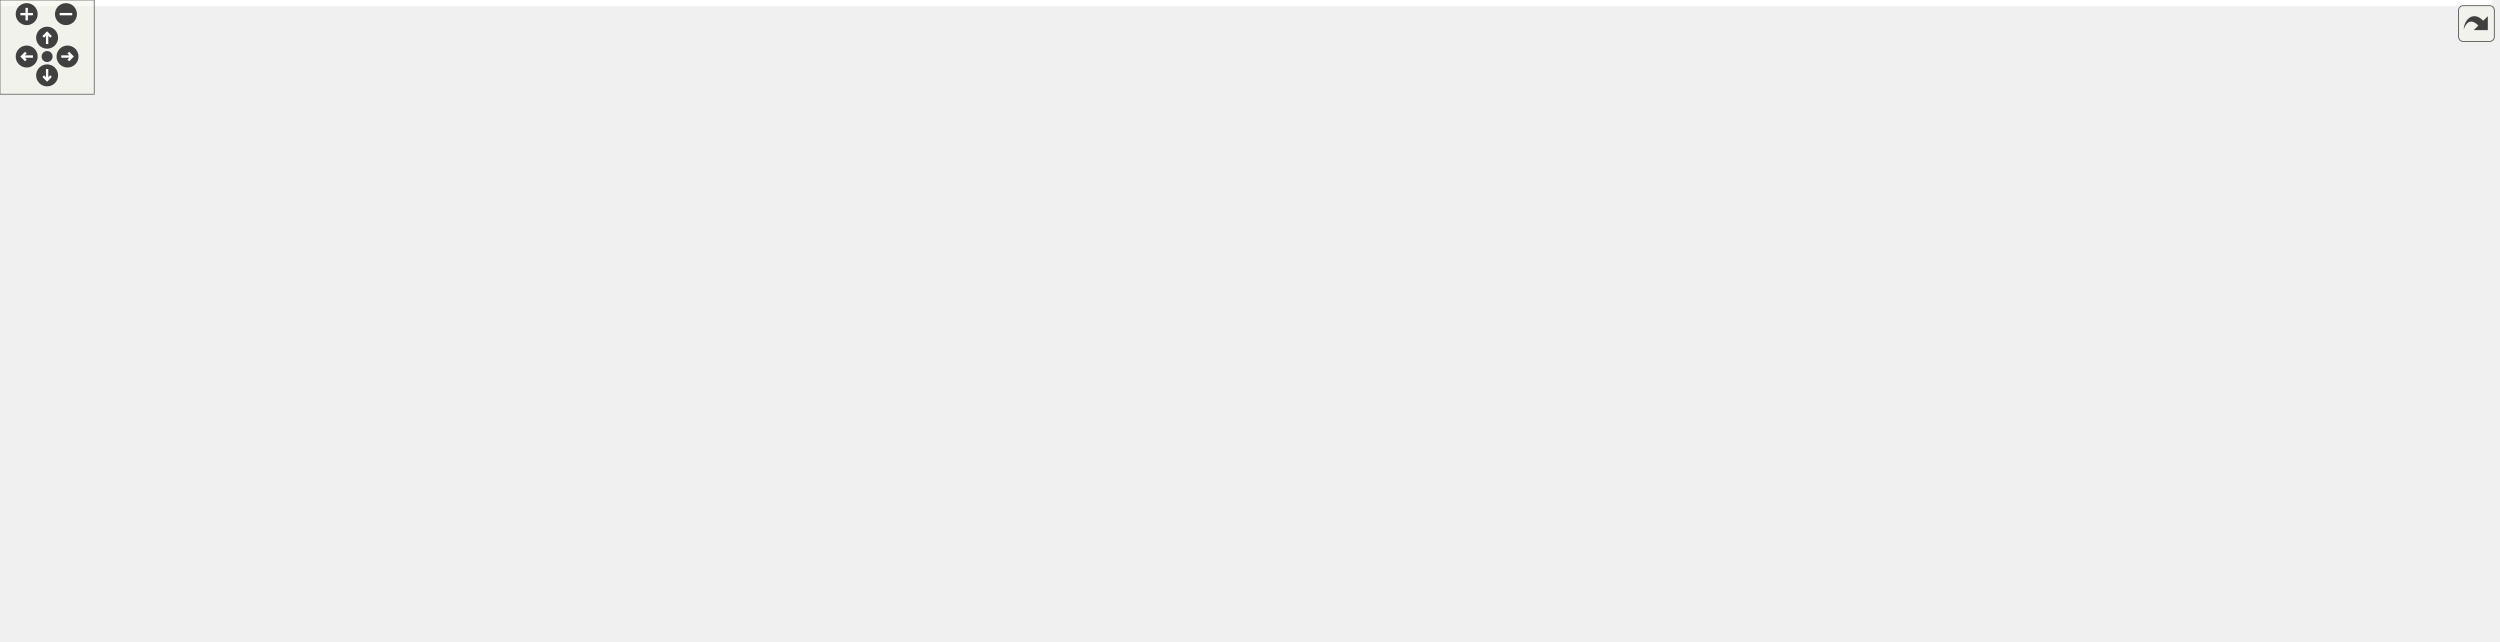
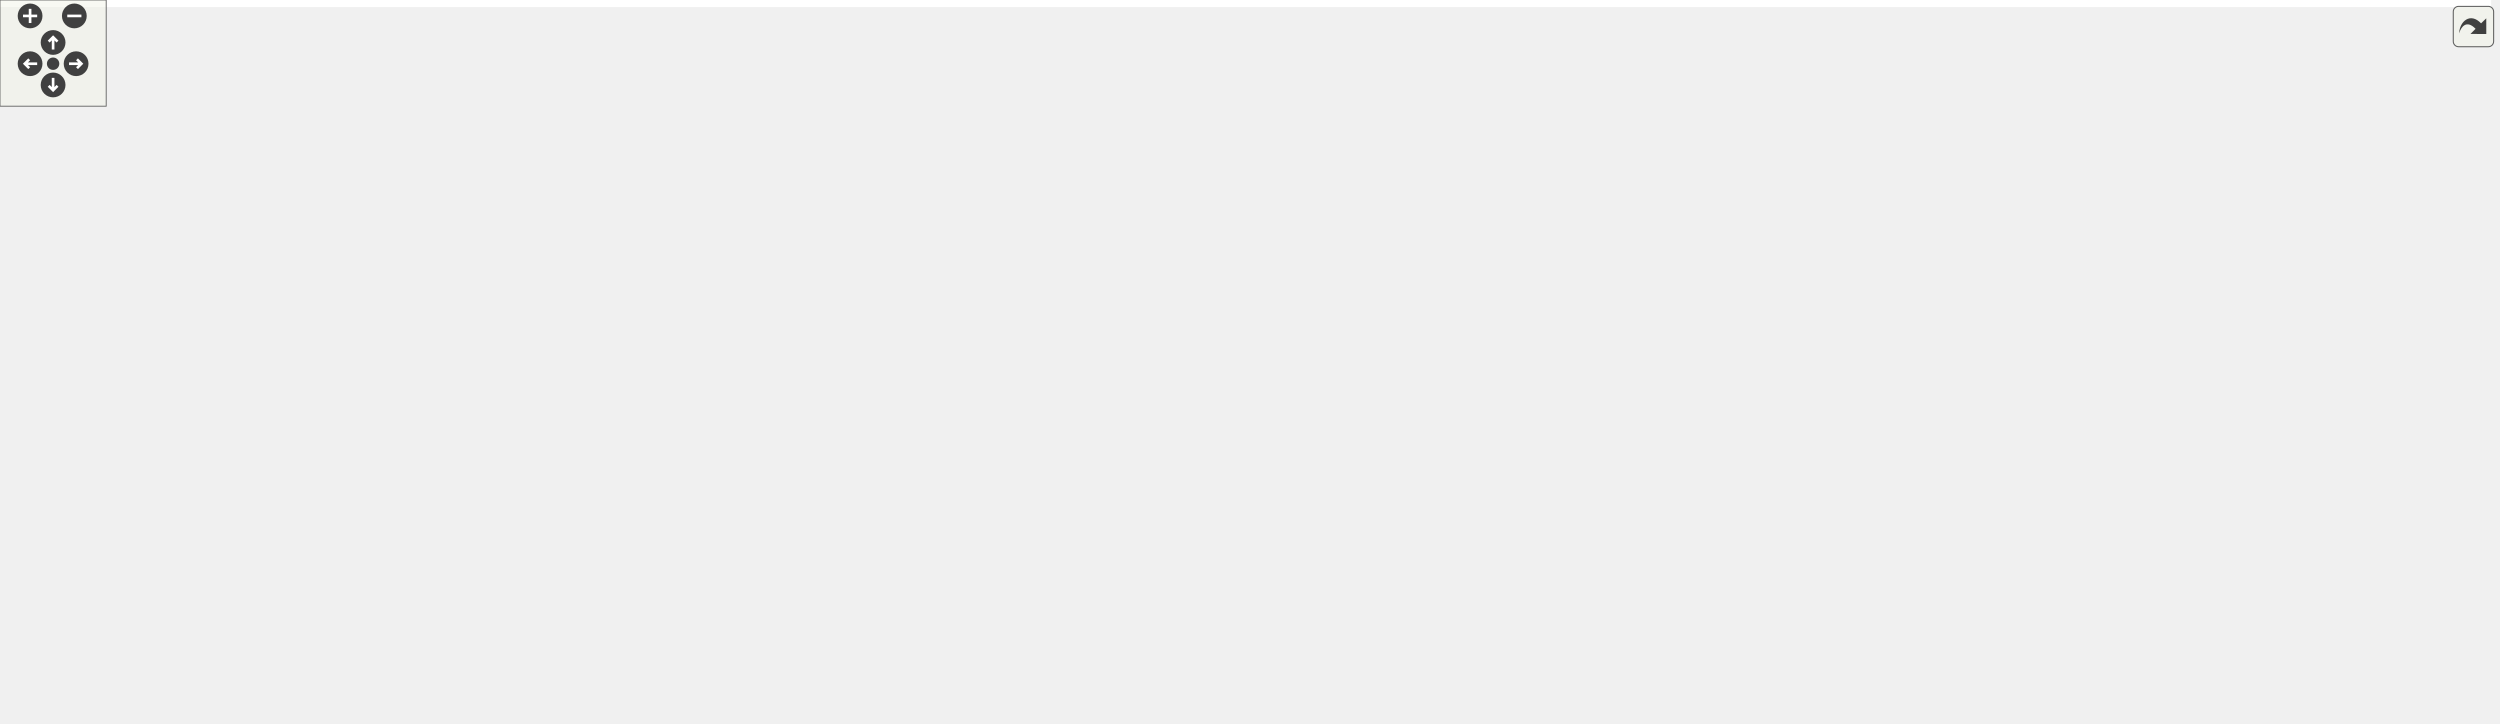
<svg xmlns="http://www.w3.org/2000/svg" xmlns:xlink="http://www.w3.org/1999/xlink" id="main" version="1.1" xml:space="preserve">
  <style type="text/css">
.edge:hover path { stroke: red; }
.edge:hover polygon { stroke: red; fill: red; }
</style>
  <defs>
    <circle id="rim" cx="0" cy="0" r="7" />
    <circle id="rim2" cx="0" cy="0" r="3.5" />
    <g id="zoomPlus">
      <use xlink:href="#rim" fill="#404040">
        <set attributeName="fill" to="#808080" begin="zoomplus.mouseover" end="zoomplus.mouseout" />
      </use>
      <path d="M-4,0h8M0,-4v8" fill="none" stroke="white" stroke-width="1.5" pointer-events="none" />
    </g>
    <g id="zoomMin">
      <use xlink:href="#rim" fill="#404040">
        <set attributeName="fill" to="#808080" begin="zoomminus.mouseover" end="zoomminus.mouseout" />
      </use>
      <path d="M-4,0h8" fill="none" stroke="white" stroke-width="1.5" pointer-events="none" />
    </g>
    <g id="dirArrow">
      <path fill="none" stroke="white" stroke-width="1.5" d="M0,-3.0v7 M-2.5,-0.5L0,-3.0L2.5,-0.5" />
    </g>
    <g id="resetDef">
      <use xlink:href="#rim2" fill="#404040">
        <set attributeName="fill" to="#808080" begin="reset.mouseover" end="reset.mouseout" />
      </use>
    </g>
  </defs>
  <svg id="graph" class="graph">
    <g id="viewport">
-       <polygon fill="white" stroke="transparent" points="-4,4 -4,-348 1587,-348 1587,4 -4,4" />
+       <polygon fill="white" stroke="transparent" points="-4,4 -4,-348 1407.5,-348 1407.5,4 -4,4" />
      <g id="node1" class="node">
        <g id="a_node1">
          <a xlink:title=" ">
-             <polygon fill="#bfbfbf" stroke="black" points="1037,-313.5 1037,-343.5 1180,-343.5 1180,-313.5 1037,-313.5" />
-             <text text-anchor="start" x="1045" y="-331.5" font-family="Helvetica,sans-Serif" font-size="10.00">modules/materials/VonMises</text>
-             <text text-anchor="middle" x="1108.5" y="-320.5" font-family="Helvetica,sans-Serif" font-size="10.00">/src/VonMises.cpp</text>
+             <polygon fill="#bfbfbf" stroke="black" points="775,-313.5 775,-343.5 918,-343.5 918,-313.5 775,-313.5" />
+             <text text-anchor="start" x="783" y="-331.5" font-family="Helvetica,sans-Serif" font-size="10.00">modules/materials/VonMises</text>
+             <text text-anchor="middle" x="846.5" y="-320.5" font-family="Helvetica,sans-Serif" font-size="10.00">/src/VonMises.cpp</text>
          </a>
        </g>
      </g>
      <g id="node2" class="node">
        <g id="a_node2">
          <a xlink:href="VonMises_8h.html" target="_top" xlink:title=" ">
-             <polygon fill="white" stroke="black" points="575.5,-257.5 575.5,-276.5 679.5,-276.5 679.5,-257.5 575.5,-257.5" />
-             <text text-anchor="middle" x="627.5" y="-264.5" font-family="Helvetica,sans-Serif" font-size="10.00">Marmot/VonMises.h</text>
+             <polygon fill="white" stroke="black" points="283.5,-257.5 283.5,-276.5 387.5,-276.5 387.5,-257.5 283.5,-257.5" />
+             <text text-anchor="middle" x="335.5" y="-264.5" font-family="Helvetica,sans-Serif" font-size="10.00">Marmot/VonMises.h</text>
          </a>
        </g>
      </g>
      <g id="edge1" class="edge">
-         <path fill="none" stroke="midnightblue" d="M1036.65,-318.73C954.78,-308.72 816.99,-291.81 698.5,-277 695.67,-276.65 692.77,-276.28 689.85,-275.92" />
-         <polygon fill="midnightblue" stroke="midnightblue" points="690.2,-272.43 679.84,-274.66 689.33,-279.38 690.2,-272.43" />
+         <path fill="none" stroke="midnightblue" d="M774.91,-319.16C674.33,-307.45 492.88,-286.32 397.67,-275.24" />
+         <polygon fill="midnightblue" stroke="midnightblue" points="397.95,-271.75 387.61,-274.07 397.14,-278.7 397.95,-271.75" />
      </g>
      <g id="node12" class="node">
        <g id="a_node12">
          <a xlink:href="MarmotTypedefs_8h.html" target="_top" xlink:title=" ">
-             <polygon fill="white" stroke="black" points="948,-73 948,-92 1081,-92 1081,-73 948,-73" />
-             <text text-anchor="middle" x="1014.5" y="-80" font-family="Helvetica,sans-Serif" font-size="10.00">Marmot/MarmotTypedefs.h</text>
-           </a>
-         </g>
-       </g>
-       <g id="edge44" class="edge">
-         <path fill="none" stroke="midnightblue" d="M1100.82,-313.12C1095.62,-303.13 1088.77,-289.43 1083.5,-277 1056.74,-213.89 1031.27,-136.47 1020.23,-101.81" />
-         <polygon fill="midnightblue" stroke="midnightblue" points="1023.53,-100.61 1017.18,-92.12 1016.85,-102.71 1023.53,-100.61" />
+             <polygon fill="white" stroke="black" points="389,-73 389,-92 522,-92 522,-73 389,-73" />
+             <text text-anchor="middle" x="455.5" y="-80" font-family="Helvetica,sans-Serif" font-size="10.00">Marmot/MarmotTypedefs.h</text>
+           </a>
+         </g>
+       </g>
+       <g id="edge43" class="edge">
+         <path fill="none" stroke="midnightblue" d="M774.74,-327.92C678.41,-326.85 514.69,-318.71 474.5,-277 428.45,-229.21 441.92,-140.71 450.66,-102.2" />
+         <polygon fill="midnightblue" stroke="midnightblue" points="454.09,-102.89 453.04,-92.35 447.29,-101.25 454.09,-102.89" />
      </g>
      <g id="node16" class="node">
        <g id="a_node16">
          <a xlink:href="HaighWestergaard_8h.html" target="_top" xlink:title=" ">
-             <polygon fill="white" stroke="black" points="707.5,-257.5 707.5,-276.5 847.5,-276.5 847.5,-257.5 707.5,-257.5" />
-             <text text-anchor="middle" x="777.5" y="-264.5" font-family="Helvetica,sans-Serif" font-size="10.00">Marmot/HaighWestergaard.h</text>
+             <polygon fill="white" stroke="black" points="483.5,-257.5 483.5,-276.5 623.5,-276.5 623.5,-257.5 483.5,-257.5" />
+             <text text-anchor="middle" x="553.5" y="-264.5" font-family="Helvetica,sans-Serif" font-size="10.00">Marmot/HaighWestergaard.h</text>
          </a>
        </g>
      </g>
      <g id="edge17" class="edge">
-         <path fill="none" stroke="midnightblue" d="M1036.68,-314.59C976.36,-303.75 891.28,-288.45 835.28,-278.39" />
-         <polygon fill="midnightblue" stroke="midnightblue" points="835.64,-274.9 825.18,-276.57 834.4,-281.79 835.64,-274.9" />
+         <path fill="none" stroke="midnightblue" d="M777.43,-313.47C724.68,-302.76 653.12,-288.23 605.23,-278.51" />
+         <polygon fill="midnightblue" stroke="midnightblue" points="605.89,-275.07 595.39,-276.51 604.49,-281.93 605.89,-275.07" />
      </g>
      <g id="node18" class="node">
        <g id="a_node18">
          <a xlink:href="MarmotConstants_8h.html" target="_top" xlink:title=" ">
-             <polygon fill="white" stroke="black" points="1208,-73 1208,-92 1345,-92 1345,-73 1208,-73" />
-             <text text-anchor="middle" x="1276.5" y="-80" font-family="Helvetica,sans-Serif" font-size="10.00">Marmot/MarmotConstants.h</text>
+             <polygon fill="white" stroke="black" points="1086,-73 1086,-92 1223,-92 1223,-73 1086,-73" />
+             <text text-anchor="middle" x="1154.5" y="-80" font-family="Helvetica,sans-Serif" font-size="10.00">Marmot/MarmotConstants.h</text>
          </a>
        </g>
      </g>
      <g id="edge35" class="edge">
-         <path fill="none" stroke="midnightblue" d="M1166.78,-313.48C1187.57,-305.82 1209.52,-294.25 1224.5,-277 1269.14,-225.58 1275.92,-139.66 1276.63,-102.06" />
-         <polygon fill="midnightblue" stroke="midnightblue" points="1280.13,-102.06 1276.7,-92.04 1273.13,-102.02 1280.13,-102.06" />
+         <path fill="none" stroke="midnightblue" d="M905.11,-313.39C925.82,-305.74 947.63,-294.19 962.5,-277 1005.6,-227.18 956.16,-181.79 1001.5,-134 1015.95,-118.77 1066.04,-104.04 1105.02,-94.46" />
+         <polygon fill="midnightblue" stroke="midnightblue" points="1106.27,-97.76 1115.17,-92.02 1104.63,-90.95 1106.27,-97.76" />
      </g>
      <g id="node25" class="node">
        <g id="a_node25">
          <a xlink:href="MarmotVoigt_8h.html" target="_top" xlink:title=" ">
-             <polygon fill="white" stroke="black" points="913.5,-196 913.5,-215 1029.5,-215 1029.5,-196 913.5,-196" />
-             <text text-anchor="middle" x="971.5" y="-203" font-family="Helvetica,sans-Serif" font-size="10.00">Marmot/MarmotVoigt.h</text>
-           </a>
-         </g>
-       </g>
-       <g id="edge45" class="edge">
-         <path fill="none" stroke="midnightblue" d="M1091.87,-313.47C1079.99,-303.4 1063.67,-289.47 1049.5,-277 1028.26,-258.32 1004.15,-236.42 988.43,-222.04" />
-         <polygon fill="midnightblue" stroke="midnightblue" points="990.77,-219.44 981.03,-215.27 986.04,-224.6 990.77,-219.44" />
+             <polygon fill="white" stroke="black" points="629.5,-196 629.5,-215 745.5,-215 745.5,-196 629.5,-196" />
+             <text text-anchor="middle" x="687.5" y="-203" font-family="Helvetica,sans-Serif" font-size="10.00">Marmot/MarmotVoigt.h</text>
+           </a>
+         </g>
+       </g>
+       <g id="edge44" class="edge">
+         <path fill="none" stroke="midnightblue" d="M836.15,-313.46C824.39,-298.19 804.03,-273.75 782.5,-257 762.57,-241.5 737.21,-228.29 717.7,-219.27" />
+         <polygon fill="midnightblue" stroke="midnightblue" points="718.92,-215.98 708.37,-215.07 716.05,-222.37 718.92,-215.98" />
      </g>
      <g id="node27" class="node">
        <g id="a_node27">
          <a xlink:title=" ">
-             <polygon fill="white" stroke="#bfbfbf" points="1363.5,-73 1363.5,-92 1417.5,-92 1417.5,-73 1363.5,-73" />
-             <text text-anchor="middle" x="1390.5" y="-80" font-family="Helvetica,sans-Serif" font-size="10.00">iostream</text>
-           </a>
-         </g>
-       </g>
-       <g id="edge47" class="edge">
-         <path fill="none" stroke="midnightblue" d="M1168.85,-313.43C1194.19,-305.54 1222.94,-293.81 1245.5,-277 1311.96,-227.47 1362.15,-139.24 1381.64,-101.47" />
-         <polygon fill="midnightblue" stroke="midnightblue" points="1384.93,-102.73 1386.31,-92.23 1378.68,-99.57 1384.93,-102.73" />
+             <polygon fill="white" stroke="#bfbfbf" points="1349.5,-73 1349.5,-92 1403.5,-92 1403.5,-73 1349.5,-73" />
+             <text text-anchor="middle" x="1376.5" y="-80" font-family="Helvetica,sans-Serif" font-size="10.00">iostream</text>
+           </a>
+         </g>
+       </g>
+       <g id="edge46" class="edge">
+         <path fill="none" stroke="midnightblue" d="M887.69,-313.43C914.88,-303.84 951.15,-290.48 982.5,-277 1125.05,-215.72 1290.08,-129.51 1351.66,-96.8" />
+         <polygon fill="midnightblue" stroke="midnightblue" points="1353.45,-99.81 1360.63,-92.02 1350.16,-93.63 1353.45,-99.81" />
      </g>
      <g id="node29" class="node">
        <g id="a_node29">
          <a xlink:href="MarmotElasticity_8h.html" target="_top" xlink:title=" ">
-             <polygon fill="white" stroke="black" points="865.5,-257.5 865.5,-276.5 997.5,-276.5 997.5,-257.5 865.5,-257.5" />
-             <text text-anchor="middle" x="931.5" y="-264.5" font-family="Helvetica,sans-Serif" font-size="10.00">Marmot/MarmotElasticity.h</text>
+             <polygon fill="white" stroke="black" points="641.5,-257.5 641.5,-276.5 773.5,-276.5 773.5,-257.5 641.5,-257.5" />
+             <text text-anchor="middle" x="707.5" y="-264.5" font-family="Helvetica,sans-Serif" font-size="10.00">Marmot/MarmotElasticity.h</text>
          </a>
        </g>
      </g>
      <g id="edge36" class="edge">
-         <path fill="none" stroke="midnightblue" d="M1066.55,-313.4C1036.1,-303.16 995.37,-289.47 966.63,-279.81" />
-         <polygon fill="midnightblue" stroke="midnightblue" points="967.59,-276.44 957,-276.57 965.36,-283.07 967.59,-276.44" />
+         <path fill="none" stroke="midnightblue" d="M813.56,-313.4C790.34,-303.46 759.51,-290.26 737.08,-280.66" />
+         <polygon fill="midnightblue" stroke="midnightblue" points="738.3,-277.38 727.73,-276.66 735.54,-283.81 738.3,-277.38" />
      </g>
      <g id="node30" class="node">
        <g id="a_node30">
          <a xlink:href="MarmotTensor_8h.html" target="_top" xlink:title=" ">
-             <polygon fill="white" stroke="black" points="1092,-257.5 1092,-276.5 1215,-276.5 1215,-257.5 1092,-257.5" />
-             <text text-anchor="middle" x="1153.5" y="-264.5" font-family="Helvetica,sans-Serif" font-size="10.00">Marmot/MarmotTensor.h</text>
+             <polygon fill="white" stroke="black" points="830,-257.5 830,-276.5 953,-276.5 953,-257.5 830,-257.5" />
+             <text text-anchor="middle" x="891.5" y="-264.5" font-family="Helvetica,sans-Serif" font-size="10.00">Marmot/MarmotTensor.h</text>
          </a>
        </g>
      </g>
      <g id="edge38" class="edge">
-         <path fill="none" stroke="midnightblue" d="M1119.16,-313.4C1125.64,-304.84 1133.93,-293.87 1140.75,-284.86" />
-         <polygon fill="midnightblue" stroke="midnightblue" points="1143.71,-286.74 1146.95,-276.66 1138.13,-282.52 1143.71,-286.74" />
+         <path fill="none" stroke="midnightblue" d="M857.16,-313.4C863.64,-304.84 871.93,-293.87 878.75,-284.86" />
+         <polygon fill="midnightblue" stroke="midnightblue" points="881.71,-286.74 884.95,-276.66 876.13,-282.52 881.71,-286.74" />
      </g>
      <g id="node32" class="node">
        <g id="a_node32">
          <a xlink:href="VonMisesConstants_8h.html" target="_top" xlink:title=" ">
-             <polygon fill="white" stroke="black" points="1381.5,-257.5 1381.5,-276.5 1529.5,-276.5 1529.5,-257.5 1381.5,-257.5" />
-             <text text-anchor="middle" x="1455.5" y="-264.5" font-family="Helvetica,sans-Serif" font-size="10.00">Marmot/VonMisesConstants.h</text>
-           </a>
-         </g>
-       </g>
-       <g id="edge46" class="edge">
-         <path fill="none" stroke="midnightblue" d="M1180.4,-315.17C1244.11,-304.25 1336.04,-288.48 1395.78,-278.24" />
-         <polygon fill="midnightblue" stroke="midnightblue" points="1396.55,-281.66 1405.81,-276.52 1395.36,-274.76 1396.55,-281.66" />
+             <polygon fill="white" stroke="black" points="1191.5,-257.5 1191.5,-276.5 1339.5,-276.5 1339.5,-257.5 1191.5,-257.5" />
+             <text text-anchor="middle" x="1265.5" y="-264.5" font-family="Helvetica,sans-Serif" font-size="10.00">Marmot/VonMisesConstants.h</text>
+           </a>
+         </g>
+       </g>
+       <g id="edge45" class="edge">
+         <path fill="none" stroke="midnightblue" d="M918.05,-317.34C995.56,-306.33 1118.42,-288.89 1195.37,-277.96" />
+         <polygon fill="midnightblue" stroke="midnightblue" points="1196.04,-281.4 1205.45,-276.53 1195.05,-274.47 1196.04,-281.4" />
      </g>
      <g id="node33" class="node">
        <g id="a_node33">
          <a xlink:title=" ">
-             <polygon fill="white" stroke="#bfbfbf" points="1548,-257.5 1548,-276.5 1583,-276.5 1583,-257.5 1548,-257.5" />
-             <text text-anchor="middle" x="1565.5" y="-264.5" font-family="Helvetica,sans-Serif" font-size="10.00">map</text>
-           </a>
-         </g>
-       </g>
-       <g id="edge48" class="edge">
-         <path fill="none" stroke="midnightblue" d="M1180.01,-323.59C1263.86,-318.01 1406.95,-305.36 1538.1,-276.62" />
-         <polygon fill="midnightblue" stroke="midnightblue" points="1538.93,-280.02 1547.93,-274.43 1537.41,-273.19 1538.93,-280.02" />
+             <polygon fill="white" stroke="#bfbfbf" points="1358,-257.5 1358,-276.5 1393,-276.5 1393,-257.5 1358,-257.5" />
+             <text text-anchor="middle" x="1375.5" y="-264.5" font-family="Helvetica,sans-Serif" font-size="10.00">map</text>
+           </a>
+         </g>
+       </g>
+       <g id="edge47" class="edge">
+         <path fill="none" stroke="midnightblue" d="M918.35,-325.26C1014.49,-321.17 1190.15,-309.81 1348.04,-276.59" />
+         <polygon fill="midnightblue" stroke="midnightblue" points="1348.89,-279.99 1357.94,-274.48 1347.43,-273.14 1348.89,-279.99" />
      </g>
      <g id="node3" class="node">
        <g id="a_node3">
          <a xlink:href="MarmotMaterialHypoElastic_8h.html" target="_top" xlink:title=" ">
-             <polygon fill="white" stroke="black" points="466,-190.5 466,-220.5 609,-220.5 609,-190.5 466,-190.5" />
-             <text text-anchor="start" x="474" y="-208.5" font-family="Helvetica,sans-Serif" font-size="10.00">Marmot/MarmotMaterialHypo</text>
-             <text text-anchor="middle" x="537.5" y="-197.5" font-family="Helvetica,sans-Serif" font-size="10.00">Elastic.h</text>
+             <polygon fill="white" stroke="black" points="125,-190.5 125,-220.5 268,-220.5 268,-190.5 125,-190.5" />
+             <text text-anchor="start" x="133" y="-208.5" font-family="Helvetica,sans-Serif" font-size="10.00">Marmot/MarmotMaterialHypo</text>
+             <text text-anchor="middle" x="196.5" y="-197.5" font-family="Helvetica,sans-Serif" font-size="10.00">Elastic.h</text>
          </a>
        </g>
      </g>
      <g id="edge2" class="edge">
-         <path fill="none" stroke="midnightblue" d="M614.61,-257.48C602.3,-249.34 583.32,-236.79 567.27,-226.18" />
-         <polygon fill="midnightblue" stroke="midnightblue" points="568.98,-223.12 558.71,-220.52 565.12,-228.96 568.98,-223.12" />
+         <path fill="none" stroke="midnightblue" d="M315.58,-257.48C295.62,-248.93 264.25,-235.5 238.72,-224.57" />
+         <polygon fill="midnightblue" stroke="midnightblue" points="239.83,-221.24 229.26,-220.52 237.08,-227.68 239.83,-221.24" />
      </g>
      <g id="node8" class="node">
        <g id="a_node8">
          <a xlink:href="MarmotStateVarVectorManager_8h.html" target="_top" xlink:title=" ">
-             <polygon fill="white" stroke="black" points="85.5,-67.5 85.5,-97.5 237.5,-97.5 237.5,-67.5 85.5,-67.5" />
-             <text text-anchor="start" x="93.5" y="-85.5" font-family="Helvetica,sans-Serif" font-size="10.00">Marmot/MarmotStateVarVector</text>
-             <text text-anchor="middle" x="161.5" y="-74.5" font-family="Helvetica,sans-Serif" font-size="10.00">Manager.h</text>
+             <polygon fill="white" stroke="black" points="218.5,-67.5 218.5,-97.5 370.5,-97.5 370.5,-67.5 218.5,-67.5" />
+             <text text-anchor="start" x="226.5" y="-85.5" font-family="Helvetica,sans-Serif" font-size="10.00">Marmot/MarmotStateVarVector</text>
+             <text text-anchor="middle" x="294.5" y="-74.5" font-family="Helvetica,sans-Serif" font-size="10.00">Manager.h</text>
          </a>
        </g>
      </g>
      <g id="edge7" class="edge">
-         <path fill="none" stroke="midnightblue" d="M586.8,-257.45C551.76,-249.58 500.1,-236.75 456.5,-221 359.54,-185.97 250.95,-131.03 196.55,-102.35" />
-         <polygon fill="midnightblue" stroke="midnightblue" points="198.14,-99.24 187.67,-97.65 194.87,-105.42 198.14,-99.24" />
+         <path fill="none" stroke="midnightblue" d="M333.52,-257.2C327.49,-230.33 309.16,-148.74 299.93,-107.67" />
+         <polygon fill="midnightblue" stroke="midnightblue" points="303.3,-106.68 297.69,-97.69 296.47,-108.22 303.3,-106.68" />
      </g>
      <g id="edge13" class="edge">
-         <path fill="none" stroke="midnightblue" d="M645.65,-257.44C707.86,-228.1 912.76,-131.48 987.18,-96.38" />
-         <polygon fill="midnightblue" stroke="midnightblue" points="988.84,-99.47 996.39,-92.04 985.85,-93.14 988.84,-99.47" />
+         <path fill="none" stroke="midnightblue" d="M341.29,-257.2C360.02,-228.71 419.22,-138.68 444.2,-100.68" />
+         <polygon fill="midnightblue" stroke="midnightblue" points="447.2,-102.49 449.77,-92.21 441.35,-98.65 447.2,-102.49" />
      </g>
      <g id="node4" class="node">
        <g id="a_node4">
          <a xlink:href="MarmotMaterialMechanical_8h.html" target="_top" xlink:title=" ">
-             <polygon fill="white" stroke="black" points="429,-134.5 429,-153.5 606,-153.5 606,-134.5 429,-134.5" />
-             <text text-anchor="middle" x="517.5" y="-141.5" font-family="Helvetica,sans-Serif" font-size="10.00">Marmot/MarmotMaterialMechanical.h</text>
+             <polygon fill="white" stroke="black" points="89,-134.5 89,-153.5 266,-153.5 266,-134.5 89,-134.5" />
+             <text text-anchor="middle" x="177.5" y="-141.5" font-family="Helvetica,sans-Serif" font-size="10.00">Marmot/MarmotMaterialMechanical.h</text>
          </a>
        </g>
      </g>
      <g id="edge3" class="edge">
-         <path fill="none" stroke="midnightblue" d="M532.76,-190.4C530.03,-182.29 526.58,-172.01 523.64,-163.28" />
-         <polygon fill="midnightblue" stroke="midnightblue" points="526.91,-162.02 520.41,-153.66 520.28,-164.25 526.91,-162.02" />
+         <path fill="none" stroke="midnightblue" d="M192,-190.4C189.41,-182.29 186.12,-172.01 183.34,-163.28" />
+         <polygon fill="midnightblue" stroke="midnightblue" points="186.64,-162.12 180.26,-153.66 179.97,-164.25 186.64,-162.12" />
      </g>
      <g id="node5" class="node">
        <g id="a_node5">
          <a xlink:href="MarmotMaterial_8h.html" target="_top" xlink:title=" ">
-             <polygon fill="white" stroke="black" points="255.5,-73 255.5,-92 383.5,-92 383.5,-73 255.5,-73" />
-             <text text-anchor="middle" x="319.5" y="-80" font-family="Helvetica,sans-Serif" font-size="10.00">Marmot/MarmotMaterial.h</text>
+             <polygon fill="white" stroke="black" points="72.5,-73 72.5,-92 200.5,-92 200.5,-73 72.5,-73" />
+             <text text-anchor="middle" x="136.5" y="-80" font-family="Helvetica,sans-Serif" font-size="10.00">Marmot/MarmotMaterial.h</text>
          </a>
        </g>
      </g>
      <g id="edge4" class="edge">
-         <path fill="none" stroke="midnightblue" d="M489.13,-134.48C454.58,-124.09 396.08,-106.51 357.62,-94.95" />
-         <polygon fill="midnightblue" stroke="midnightblue" points="358.4,-91.54 347.82,-92.01 356.39,-98.24 358.4,-91.54" />
+         <path fill="none" stroke="midnightblue" d="M171.63,-134.48C165.54,-125.64 155.86,-111.59 148.2,-100.48" />
+         <polygon fill="midnightblue" stroke="midnightblue" points="150.92,-98.26 142.36,-92.01 145.16,-102.23 150.92,-98.26" />
      </g>
      <g id="node6" class="node">
        <g id="a_node6">
          <a xlink:href="MarmotUtils_8h.html" target="_top" xlink:title=" ">
-             <polygon fill="white" stroke="black" points="233,-6 233,-25 346,-25 346,-6 233,-6" />
-             <text text-anchor="middle" x="289.5" y="-13" font-family="Helvetica,sans-Serif" font-size="10.00">Marmot/MarmotUtils.h</text>
+             <polygon fill="white" stroke="black" points="0,-6 0,-25 113,-25 113,-6 0,-6" />
+             <text text-anchor="middle" x="56.5" y="-13" font-family="Helvetica,sans-Serif" font-size="10.00">Marmot/MarmotUtils.h</text>
          </a>
        </g>
      </g>
      <g id="edge5" class="edge">
-         <path fill="none" stroke="midnightblue" d="M315.45,-72.73C310.96,-62.99 303.57,-46.98 297.82,-34.53" />
-         <polygon fill="midnightblue" stroke="midnightblue" points="300.85,-32.74 293.48,-25.13 294.49,-35.67 300.85,-32.74" />
+         <path fill="none" stroke="midnightblue" d="M125.71,-72.73C112.76,-62.21 90.81,-44.38 75.11,-31.62" />
+         <polygon fill="midnightblue" stroke="midnightblue" points="77.09,-28.72 67.12,-25.13 72.67,-34.15 77.09,-28.72" />
      </g>
      <g id="node7" class="node">
        <g id="a_node7">
          <a xlink:title=" ">
            <polygon fill="white" stroke="#bfbfbf" points="364,-6 364,-25 405,-25 405,-6 364,-6" />
            <text text-anchor="middle" x="384.5" y="-13" font-family="Helvetica,sans-Serif" font-size="10.00">string</text>
          </a>
        </g>
      </g>
      <g id="edge6" class="edge">
-         <path fill="none" stroke="midnightblue" d="M328.27,-72.73C338.6,-62.4 355.96,-45.04 368.67,-32.33" />
-         <polygon fill="midnightblue" stroke="midnightblue" points="371.28,-34.67 375.87,-25.13 366.33,-29.72 371.28,-34.67" />
+         <path fill="none" stroke="midnightblue" d="M178.53,-72.93C232.34,-61.75 322.44,-42.3 354.5,-31 356.11,-30.43 357.75,-29.8 359.39,-29.13" />
+         <polygon fill="midnightblue" stroke="midnightblue" points="360.9,-32.29 368.59,-25 358.03,-25.9 360.9,-32.29" />
      </g>
      <g id="edge8" class="edge">
-         <path fill="none" stroke="midnightblue" d="M189.27,-67.4C211.44,-56.14 242.24,-40.5 263.83,-29.54" />
-         <polygon fill="midnightblue" stroke="midnightblue" points="265.42,-32.66 272.75,-25.01 262.25,-26.41 265.42,-32.66" />
+         <path fill="none" stroke="midnightblue" d="M243.15,-67.48C199.56,-55.57 137.84,-38.72 97.5,-27.7" />
+         <polygon fill="midnightblue" stroke="midnightblue" points="98.3,-24.29 87.73,-25.03 96.45,-31.04 98.3,-24.29" />
      </g>
      <g id="edge10" class="edge">
-         <path fill="none" stroke="midnightblue" d="M228.14,-67.44C265.78,-58.66 313.39,-46.15 354.5,-31 355.92,-30.47 357.37,-29.91 358.82,-29.31" />
-         <polygon fill="midnightblue" stroke="midnightblue" points="360.56,-32.36 368.24,-25.07 357.69,-25.98 360.56,-32.36" />
+         <path fill="none" stroke="midnightblue" d="M314.03,-67.4C328.98,-56.6 349.53,-41.76 364.58,-30.89" />
+         <polygon fill="midnightblue" stroke="midnightblue" points="366.66,-33.7 372.72,-25.01 362.57,-28.02 366.66,-33.7" />
      </g>
      <g id="node9" class="node">
        <g id="a_node9">
          <a xlink:title=" ">
-             <polygon fill="white" stroke="#bfbfbf" points="0,-6 0,-25 51,-25 51,-6 0,-6" />
-             <text text-anchor="middle" x="25.5" y="-13" font-family="Helvetica,sans-Serif" font-size="10.00">memory</text>
+             <polygon fill="white" stroke="#bfbfbf" points="131,-6 131,-25 182,-25 182,-6 131,-6" />
+             <text text-anchor="middle" x="156.5" y="-13" font-family="Helvetica,sans-Serif" font-size="10.00">memory</text>
          </a>
        </g>
      </g>
      <g id="edge9" class="edge">
-         <path fill="none" stroke="midnightblue" d="M131.99,-67.4C108.34,-56.09 75.42,-40.36 52.47,-29.39" />
-         <polygon fill="midnightblue" stroke="midnightblue" points="53.83,-26.16 43.3,-25.01 50.81,-32.48 53.83,-26.16" />
+         <path fill="none" stroke="midnightblue" d="M264.56,-67.4C240.56,-56.09 207.16,-40.36 183.87,-29.39" />
+         <polygon fill="midnightblue" stroke="midnightblue" points="185.1,-26.1 174.56,-25.01 182.12,-32.43 185.1,-26.1" />
      </g>
      <g id="node10" class="node">
        <g id="a_node10">
          <a xlink:title=" ">
-             <polygon fill="white" stroke="#bfbfbf" points="69,-6 69,-25 152,-25 152,-6 69,-6" />
-             <text text-anchor="middle" x="110.5" y="-13" font-family="Helvetica,sans-Serif" font-size="10.00">unordered_map</text>
+             <polygon fill="white" stroke="#bfbfbf" points="200,-6 200,-25 283,-25 283,-6 200,-6" />
+             <text text-anchor="middle" x="241.5" y="-13" font-family="Helvetica,sans-Serif" font-size="10.00">unordered_map</text>
          </a>
        </g>
      </g>
      <g id="edge11" class="edge">
-         <path fill="none" stroke="midnightblue" d="M150.43,-67.4C142.56,-57.36 131.95,-43.84 123.65,-33.25" />
-         <polygon fill="midnightblue" stroke="midnightblue" points="126.25,-30.9 117.32,-25.19 120.74,-35.22 126.25,-30.9" />
+         <path fill="none" stroke="midnightblue" d="M283,-67.4C274.82,-57.36 263.79,-43.84 255.16,-33.25" />
+         <polygon fill="midnightblue" stroke="midnightblue" points="257.62,-30.73 248.59,-25.19 252.2,-35.16 257.62,-30.73" />
      </g>
      <g id="node11" class="node">
        <g id="a_node11">
          <a xlink:title=" ">
-             <polygon fill="white" stroke="#bfbfbf" points="170.5,-6 170.5,-25 214.5,-25 214.5,-6 170.5,-6" />
-             <text text-anchor="middle" x="192.5" y="-13" font-family="Helvetica,sans-Serif" font-size="10.00">vector</text>
+             <polygon fill="white" stroke="#bfbfbf" points="301.5,-6 301.5,-25 345.5,-25 345.5,-6 301.5,-6" />
+             <text text-anchor="middle" x="323.5" y="-13" font-family="Helvetica,sans-Serif" font-size="10.00">vector</text>
          </a>
        </g>
      </g>
      <g id="edge12" class="edge">
-         <path fill="none" stroke="midnightblue" d="M168.23,-67.4C172.82,-57.76 178.95,-44.91 183.9,-34.54" />
-         <polygon fill="midnightblue" stroke="midnightblue" points="187.21,-35.73 188.35,-25.19 180.89,-32.71 187.21,-35.73" />
+         <path fill="none" stroke="midnightblue" d="M300.79,-67.4C305.09,-57.76 310.82,-44.91 315.45,-34.54" />
+         <polygon fill="midnightblue" stroke="midnightblue" points="318.74,-35.75 319.62,-25.19 312.35,-32.9 318.74,-35.75" />
      </g>
      <g id="node13" class="node">
        <g id="a_node13">
          <a xlink:title=" ">
-             <polygon fill="white" stroke="#bfbfbf" points="896.5,-6 896.5,-25 960.5,-25 960.5,-6 896.5,-6" />
-             <text text-anchor="middle" x="928.5" y="-13" font-family="Helvetica,sans-Serif" font-size="10.00">Eigen/Core</text>
+             <polygon fill="white" stroke="#bfbfbf" points="423.5,-6 423.5,-25 487.5,-25 487.5,-6 423.5,-6" />
+             <text text-anchor="middle" x="455.5" y="-13" font-family="Helvetica,sans-Serif" font-size="10.00">Eigen/Core</text>
          </a>
        </g>
      </g>
      <g id="edge14" class="edge">
-         <path fill="none" stroke="midnightblue" d="M1002.9,-72.73C988.85,-62.11 964.95,-44.05 948.03,-31.26" />
-         <polygon fill="midnightblue" stroke="midnightblue" points="950,-28.36 939.91,-25.13 945.78,-33.95 950,-28.36" />
+         <path fill="none" stroke="midnightblue" d="M455.5,-72.73C455.5,-63.18 455.5,-47.62 455.5,-35.28" />
+         <polygon fill="midnightblue" stroke="midnightblue" points="459,-35.13 455.5,-25.13 452,-35.13 459,-35.13" />
      </g>
      <g id="node14" class="node">
        <g id="a_node14">
          <a xlink:title=" ">
-             <polygon fill="white" stroke="#bfbfbf" points="979,-6 979,-25 1050,-25 1050,-6 979,-6" />
-             <text text-anchor="middle" x="1014.5" y="-13" font-family="Helvetica,sans-Serif" font-size="10.00">Eigen/Dense</text>
+             <polygon fill="white" stroke="#bfbfbf" points="506,-6 506,-25 577,-25 577,-6 506,-6" />
+             <text text-anchor="middle" x="541.5" y="-13" font-family="Helvetica,sans-Serif" font-size="10.00">Eigen/Dense</text>
          </a>
        </g>
      </g>
      <g id="edge15" class="edge">
-         <path fill="none" stroke="midnightblue" d="M1014.5,-72.73C1014.5,-63.18 1014.5,-47.62 1014.5,-35.28" />
-         <polygon fill="midnightblue" stroke="midnightblue" points="1018,-35.13 1014.5,-25.13 1011,-35.13 1018,-35.13" />
+         <path fill="none" stroke="midnightblue" d="M467.1,-72.73C481.15,-62.11 505.05,-44.05 521.97,-31.26" />
+         <polygon fill="midnightblue" stroke="midnightblue" points="524.22,-33.95 530.09,-25.13 520,-28.36 524.22,-33.95" />
      </g>
      <g id="node15" class="node">
        <g id="a_node15">
          <a xlink:title=" ">
-             <polygon fill="white" stroke="#bfbfbf" points="1068,-0.5 1068,-30.5 1199,-30.5 1199,-0.5 1068,-0.5" />
-             <text text-anchor="start" x="1076" y="-18.5" font-family="Helvetica,sans-Serif" font-size="10.00">unsupported/Eigen/CXX11</text>
-             <text text-anchor="middle" x="1133.5" y="-7.5" font-family="Helvetica,sans-Serif" font-size="10.00">/Tensor</text>
+             <polygon fill="white" stroke="#bfbfbf" points="595,-0.5 595,-30.5 726,-30.5 726,-0.5 595,-0.5" />
+             <text text-anchor="start" x="603" y="-18.5" font-family="Helvetica,sans-Serif" font-size="10.00">unsupported/Eigen/CXX11</text>
+             <text text-anchor="middle" x="660.5" y="-7.5" font-family="Helvetica,sans-Serif" font-size="10.00">/Tensor</text>
          </a>
        </g>
      </g>
      <g id="edge16" class="edge">
-         <path fill="none" stroke="midnightblue" d="M1030.55,-72.73C1047.95,-63.23 1076.24,-47.78 1098.77,-35.47" />
-         <polygon fill="midnightblue" stroke="midnightblue" points="1100.61,-38.45 1107.71,-30.59 1097.25,-32.31 1100.61,-38.45" />
+         <path fill="none" stroke="midnightblue" d="M482.72,-72.87C514.22,-62.88 566.84,-46.2 606.68,-33.56" />
+         <polygon fill="midnightblue" stroke="midnightblue" points="607.78,-36.89 616.26,-30.53 605.67,-30.21 607.78,-36.89" />
      </g>
      <g id="edge27" class="edge">
-         <path fill="none" stroke="midnightblue" d="M796.61,-257.39C814.14,-249.12 840.51,-235.73 861.5,-221 916.34,-182.51 972.96,-126.6 999.31,-99.46" />
-         <polygon fill="midnightblue" stroke="midnightblue" points="1002.07,-101.65 1006.48,-92.02 997.02,-96.79 1002.07,-101.65" />
+         <path fill="none" stroke="midnightblue" d="M548.77,-257.2C533.54,-228.83 485.54,-139.44 464.99,-101.17" />
+         <polygon fill="midnightblue" stroke="midnightblue" points="467.99,-99.37 460.18,-92.21 461.83,-102.68 467.99,-99.37" />
      </g>
      <g id="node17" class="node">
        <g id="a_node17">
          <a xlink:href="MarmotMath_8h.html" target="_top" xlink:title=" ">
-             <polygon fill="white" stroke="black" points="704,-134.5 704,-153.5 819,-153.5 819,-134.5 704,-134.5" />
-             <text text-anchor="middle" x="761.5" y="-141.5" font-family="Helvetica,sans-Serif" font-size="10.00">Marmot/MarmotMath.h</text>
+             <polygon fill="white" stroke="black" points="795,-134.5 795,-153.5 910,-153.5 910,-134.5 795,-134.5" />
+             <text text-anchor="middle" x="852.5" y="-141.5" font-family="Helvetica,sans-Serif" font-size="10.00">Marmot/MarmotMath.h</text>
          </a>
        </g>
      </g>
      <g id="edge18" class="edge">
-         <path fill="none" stroke="midnightblue" d="M776.35,-257.3C773.77,-237.76 767.46,-190.06 763.95,-163.55" />
-         <polygon fill="midnightblue" stroke="midnightblue" points="767.42,-163.08 762.64,-153.62 760.48,-164 767.42,-163.08" />
+         <path fill="none" stroke="midnightblue" d="M558.47,-257.27C568.16,-241.14 591.19,-206.78 620.5,-190 670.7,-161.27 735.96,-150.53 784.48,-146.69" />
+         <polygon fill="midnightblue" stroke="midnightblue" points="784.84,-150.17 794.56,-145.97 784.34,-143.19 784.84,-150.17" />
      </g>
      <g id="edge28" class="edge">
-         <path fill="none" stroke="midnightblue" d="M805.3,-257.48C839.15,-247.09 896.47,-229.51 934.15,-217.95" />
-         <polygon fill="midnightblue" stroke="midnightblue" points="935.22,-221.29 943.76,-215.01 933.17,-214.6 935.22,-221.29" />
+         <path fill="none" stroke="midnightblue" d="M572.7,-257.48C595.29,-247.45 633,-230.7 659,-219.15" />
+         <polygon fill="midnightblue" stroke="midnightblue" points="660.62,-222.27 668.34,-215.01 657.78,-215.87 660.62,-222.27" />
      </g>
      <g id="edge21" class="edge">
-         <path fill="none" stroke="midnightblue" d="M797.75,-134.48C842.65,-123.92 919.21,-105.91 968.28,-94.37" />
-         <polygon fill="midnightblue" stroke="midnightblue" points="969.39,-97.71 978.32,-92.01 967.78,-90.89 969.39,-97.71" />
+         <path fill="none" stroke="midnightblue" d="M794.96,-135.8C730.63,-127.55 623.39,-113.2 531.5,-98 524.04,-96.77 516.18,-95.37 508.46,-93.95" />
+         <polygon fill="midnightblue" stroke="midnightblue" points="508.91,-90.47 498.44,-92.07 507.63,-97.36 508.91,-90.47" />
      </g>
      <g id="edge19" class="edge">
-         <path fill="none" stroke="midnightblue" d="M819.3,-138.55C903.12,-131.76 1063.19,-117.51 1198.5,-98 1206.83,-96.8 1215.62,-95.35 1224.19,-93.83" />
-         <polygon fill="midnightblue" stroke="midnightblue" points="1224.88,-97.26 1234.1,-92.03 1223.63,-90.37 1224.88,-97.26" />
+         <path fill="none" stroke="midnightblue" d="M895.77,-134.48C949.93,-123.8 1042.67,-105.53 1101.16,-94.01" />
+         <polygon fill="midnightblue" stroke="midnightblue" points="1102.18,-97.38 1111.31,-92.01 1100.82,-90.51 1102.18,-97.38" />
      </g>
      <g id="node20" class="node">
        <g id="a_node20">
          <a xlink:title=" ">
-             <polygon fill="white" stroke="#bfbfbf" points="807.5,-73 807.5,-92 929.5,-92 929.5,-73 807.5,-73" />
-             <text text-anchor="middle" x="868.5" y="-80" font-family="Helvetica,sans-Serif" font-size="10.00">autodiff/forward/dual.hpp</text>
+             <polygon fill="white" stroke="#bfbfbf" points="540.5,-73 540.5,-92 662.5,-92 662.5,-73 540.5,-73" />
+             <text text-anchor="middle" x="601.5" y="-80" font-family="Helvetica,sans-Serif" font-size="10.00">autodiff/forward/dual.hpp</text>
          </a>
        </g>
      </g>
      <g id="edge22" class="edge">
-         <path fill="none" stroke="midnightblue" d="M776.83,-134.48C794.47,-124.67 823.66,-108.43 844.36,-96.92" />
-         <polygon fill="midnightblue" stroke="midnightblue" points="846.16,-99.93 853.2,-92.01 842.76,-93.81 846.16,-99.93" />
+         <path fill="none" stroke="midnightblue" d="M816.54,-134.48C771.99,-123.92 696.04,-105.91 647.35,-94.37" />
+         <polygon fill="midnightblue" stroke="midnightblue" points="647.93,-90.91 637.4,-92.01 646.32,-97.72 647.93,-90.91" />
      </g>
      <g id="node21" class="node">
        <g id="a_node21">
          <a xlink:title=" ">
-             <polygon fill="white" stroke="#bfbfbf" points="401.5,-73 401.5,-92 521.5,-92 521.5,-73 401.5,-73" />
-             <text text-anchor="middle" x="461.5" y="-80" font-family="Helvetica,sans-Serif" font-size="10.00">autodiff/forward/real.hpp</text>
+             <polygon fill="white" stroke="#bfbfbf" points="680.5,-73 680.5,-92 800.5,-92 800.5,-73 680.5,-73" />
+             <text text-anchor="middle" x="740.5" y="-80" font-family="Helvetica,sans-Serif" font-size="10.00">autodiff/forward/real.hpp</text>
          </a>
        </g>
      </g>
      <g id="edge23" class="edge">
-         <path fill="none" stroke="midnightblue" d="M716.75,-134.48C670.18,-125.58 595.17,-111.09 530.5,-98 524.36,-96.76 517.91,-95.43 511.53,-94.11" />
-         <polygon fill="midnightblue" stroke="midnightblue" points="512.12,-90.65 501.61,-92.03 510.69,-97.5 512.12,-90.65" />
+         <path fill="none" stroke="midnightblue" d="M836.45,-134.48C817.91,-124.62 787.16,-108.29 765.48,-96.77" />
+         <polygon fill="midnightblue" stroke="midnightblue" points="766.99,-93.61 756.52,-92.01 763.71,-99.79 766.99,-93.61" />
      </g>
      <g id="node22" class="node">
        <g id="a_node22">
          <a xlink:title=" ">
-             <polygon fill="white" stroke="#bfbfbf" points="539.5,-73 539.5,-92 595.5,-92 595.5,-73 539.5,-73" />
-             <text text-anchor="middle" x="567.5" y="-80" font-family="Helvetica,sans-Serif" font-size="10.00">algorithm</text>
+             <polygon fill="white" stroke="#bfbfbf" points="818.5,-73 818.5,-92 874.5,-92 874.5,-73 818.5,-73" />
+             <text text-anchor="middle" x="846.5" y="-80" font-family="Helvetica,sans-Serif" font-size="10.00">algorithm</text>
          </a>
        </g>
      </g>
      <g id="edge24" class="edge">
-         <path fill="none" stroke="midnightblue" d="M728.44,-134.5C696.48,-126.05 646.8,-112.32 604.5,-98 602.38,-97.28 600.2,-96.51 598.01,-95.71" />
-         <polygon fill="midnightblue" stroke="midnightblue" points="599.1,-92.39 588.51,-92.13 596.62,-98.93 599.1,-92.39" />
+         <path fill="none" stroke="midnightblue" d="M851.64,-134.48C850.79,-126.08 849.47,-112.98 848.38,-102.16" />
+         <polygon fill="midnightblue" stroke="midnightblue" points="851.84,-101.61 847.36,-92.01 844.88,-102.31 851.84,-101.61" />
      </g>
      <g id="node23" class="node">
        <g id="a_node23">
          <a xlink:title=" ">
-             <polygon fill="white" stroke="#bfbfbf" points="613.5,-67.5 613.5,-97.5 717.5,-97.5 717.5,-67.5 613.5,-67.5" />
-             <text text-anchor="start" x="621.5" y="-85.5" font-family="Helvetica,sans-Serif" font-size="10.00">autodiff/forward/dual</text>
-             <text text-anchor="middle" x="665.5" y="-74.5" font-family="Helvetica,sans-Serif" font-size="10.00">/dual.hpp</text>
+             <polygon fill="white" stroke="#bfbfbf" points="892.5,-67.5 892.5,-97.5 996.5,-97.5 996.5,-67.5 892.5,-67.5" />
+             <text text-anchor="start" x="900.5" y="-85.5" font-family="Helvetica,sans-Serif" font-size="10.00">autodiff/forward/dual</text>
+             <text text-anchor="middle" x="944.5" y="-74.5" font-family="Helvetica,sans-Serif" font-size="10.00">/dual.hpp</text>
          </a>
        </g>
      </g>
      <g id="edge25" class="edge">
-         <path fill="none" stroke="midnightblue" d="M747.75,-134.48C734.5,-126.27 714,-113.56 696.78,-102.88" />
-         <polygon fill="midnightblue" stroke="midnightblue" points="698.47,-99.82 688.13,-97.52 694.78,-105.77 698.47,-99.82" />
+         <path fill="none" stroke="midnightblue" d="M865.68,-134.48C878.26,-126.34 897.66,-113.79 914.07,-103.18" />
+         <polygon fill="midnightblue" stroke="midnightblue" points="916.32,-105.89 922.82,-97.52 912.52,-100.01 916.32,-105.89" />
      </g>
      <g id="node24" class="node">
        <g id="a_node24">
          <a xlink:title=" ">
-             <polygon fill="white" stroke="#bfbfbf" points="736,-73 736,-92 789,-92 789,-73 736,-73" />
-             <text text-anchor="middle" x="762.5" y="-80" font-family="Helvetica,sans-Serif" font-size="10.00">complex</text>
+             <polygon fill="white" stroke="#bfbfbf" points="1015,-73 1015,-92 1068,-92 1068,-73 1015,-73" />
+             <text text-anchor="middle" x="1041.5" y="-80" font-family="Helvetica,sans-Serif" font-size="10.00">complex</text>
          </a>
        </g>
      </g>
      <g id="edge26" class="edge">
-         <path fill="none" stroke="midnightblue" d="M761.64,-134.48C761.78,-126.08 762,-112.98 762.19,-102.16" />
-         <polygon fill="midnightblue" stroke="midnightblue" points="765.69,-102.07 762.36,-92.01 758.69,-101.95 765.69,-102.07" />
+         <path fill="none" stroke="midnightblue" d="M884.73,-134.5C915.89,-126.05 964.31,-112.32 1005.5,-98 1007.41,-97.34 1009.37,-96.63 1011.33,-95.9" />
+         <polygon fill="midnightblue" stroke="midnightblue" points="1013.01,-99 1021.07,-92.13 1010.48,-92.47 1013.01,-99" />
      </g>
      <g id="node19" class="node">
        <g id="a_node19">
          <a xlink:title=" ">
-             <polygon fill="white" stroke="#bfbfbf" points="1254.5,-6 1254.5,-25 1298.5,-25 1298.5,-6 1254.5,-6" />
-             <text text-anchor="middle" x="1276.5" y="-13" font-family="Helvetica,sans-Serif" font-size="10.00">cmath</text>
+             <polygon fill="white" stroke="#bfbfbf" points="1132.5,-6 1132.5,-25 1176.5,-25 1176.5,-6 1132.5,-6" />
+             <text text-anchor="middle" x="1154.5" y="-13" font-family="Helvetica,sans-Serif" font-size="10.00">cmath</text>
          </a>
        </g>
      </g>
      <g id="edge20" class="edge">
-         <path fill="none" stroke="midnightblue" d="M1276.5,-72.73C1276.5,-63.18 1276.5,-47.62 1276.5,-35.28" />
-         <polygon fill="midnightblue" stroke="midnightblue" points="1280,-35.13 1276.5,-25.13 1273,-35.13 1280,-35.13" />
+         <path fill="none" stroke="midnightblue" d="M1154.5,-72.73C1154.5,-63.18 1154.5,-47.62 1154.5,-35.28" />
+         <polygon fill="midnightblue" stroke="midnightblue" points="1158,-35.13 1154.5,-25.13 1151,-35.13 1158,-35.13" />
      </g>
      <g id="edge34" class="edge">
-         <path fill="none" stroke="midnightblue" d="M974.59,-195.8C981.57,-176.18 998.64,-128.14 1008.03,-101.69" />
-         <polygon fill="midnightblue" stroke="midnightblue" points="1011.38,-102.72 1011.44,-92.12 1004.79,-100.37 1011.38,-102.72" />
+         <path fill="none" stroke="midnightblue" d="M671.71,-195.92C647.01,-182.52 597.69,-155.92 555.5,-134 530.73,-121.13 502.3,-106.82 482.11,-96.73" />
+         <polygon fill="midnightblue" stroke="midnightblue" points="483.42,-93.47 472.9,-92.14 480.29,-99.73 483.42,-93.47" />
      </g>
      <g id="edge33" class="edge">
-         <path fill="none" stroke="midnightblue" d="M941.41,-195.98C904.61,-185.55 842.19,-167.86 801.41,-156.31" />
-         <polygon fill="midnightblue" stroke="midnightblue" points="802.11,-152.87 791.53,-153.51 800.2,-159.6 802.11,-152.87" />
+         <path fill="none" stroke="midnightblue" d="M711.14,-195.98C739.44,-185.77 787.03,-168.61 819.09,-157.05" />
+         <polygon fill="midnightblue" stroke="midnightblue" points="820.68,-160.19 828.9,-153.51 818.31,-153.61 820.68,-160.19" />
      </g>
      <g id="node26" class="node">
        <g id="a_node26">
          <a xlink:href="MarmotJournal_8h.html" target="_top" xlink:title=" ">
-             <polygon fill="white" stroke="black" points="1124,-134.5 1124,-153.5 1249,-153.5 1249,-134.5 1124,-134.5" />
-             <text text-anchor="middle" x="1186.5" y="-141.5" font-family="Helvetica,sans-Serif" font-size="10.00">Marmot/MarmotJournal.h</text>
+             <polygon fill="white" stroke="black" points="1010,-134.5 1010,-153.5 1135,-153.5 1135,-134.5 1010,-134.5" />
+             <text text-anchor="middle" x="1072.5" y="-141.5" font-family="Helvetica,sans-Serif" font-size="10.00">Marmot/MarmotJournal.h</text>
          </a>
        </g>
      </g>
      <g id="edge29" class="edge">
-         <path fill="none" stroke="midnightblue" d="M1002.3,-195.98C1040.06,-185.53 1104.16,-167.79 1145.91,-156.23" />
-         <polygon fill="midnightblue" stroke="midnightblue" points="1147.05,-159.55 1155.75,-153.51 1145.18,-152.8 1147.05,-159.55" />
+         <path fill="none" stroke="midnightblue" d="M742.66,-195.98C812.56,-185.17 932.87,-166.58 1007.26,-155.08" />
+         <polygon fill="midnightblue" stroke="midnightblue" points="1008.09,-158.5 1017.44,-153.51 1007.02,-151.58 1008.09,-158.5" />
      </g>
      <g id="edge32" class="edge">
-         <path fill="none" stroke="midnightblue" d="M1175.32,-134.45C1163.59,-125.46 1144.66,-110.85 1128.5,-98 1111.44,-84.43 1110.76,-75.04 1090.5,-67 965.07,-17.21 535.16,-15.68 415.58,-16.25" />
-         <polygon fill="midnightblue" stroke="midnightblue" points="415.29,-12.76 405.31,-16.31 415.33,-19.76 415.29,-12.76" />
+         <path fill="none" stroke="midnightblue" d="M1134.5,-134.49C1193.04,-124.06 1267.1,-103.16 1232.5,-67 1169.6,-1.27 502.71,-53.25 414.5,-31 412.56,-30.51 410.61,-29.89 408.67,-29.18" />
+         <polygon fill="midnightblue" stroke="midnightblue" points="409.87,-25.89 399.31,-25.13 407.09,-32.32 409.87,-25.89" />
      </g>
      <g id="edge30" class="edge">
-         <path fill="none" stroke="midnightblue" d="M1223.59,-134.44C1257.88,-126.19 1310.11,-112.82 1354.5,-98 1356.63,-97.29 1358.81,-96.52 1361,-95.71" />
-         <polygon fill="midnightblue" stroke="midnightblue" points="1362.4,-98.92 1370.48,-92.06 1359.89,-92.39 1362.4,-98.92" />
+         <path fill="none" stroke="midnightblue" d="M1132.51,-134.47C1199.16,-124.72 1302.41,-108.73 1340.5,-98 1342.94,-97.31 1345.44,-96.51 1347.93,-95.65" />
+         <polygon fill="midnightblue" stroke="midnightblue" points="1349.21,-98.91 1357.34,-92.11 1346.75,-92.36 1349.21,-98.91" />
      </g>
      <g id="node28" class="node">
        <g id="a_node28">
          <a xlink:title=" ">
-             <polygon fill="white" stroke="#bfbfbf" points="1137.5,-73 1137.5,-92 1189.5,-92 1189.5,-73 1137.5,-73" />
-             <text text-anchor="middle" x="1163.5" y="-80" font-family="Helvetica,sans-Serif" font-size="10.00">sstream</text>
+             <polygon fill="white" stroke="#bfbfbf" points="1279.5,-73 1279.5,-92 1331.5,-92 1331.5,-73 1279.5,-73" />
+             <text text-anchor="middle" x="1305.5" y="-80" font-family="Helvetica,sans-Serif" font-size="10.00">sstream</text>
          </a>
        </g>
      </g>
      <g id="edge31" class="edge">
-         <path fill="none" stroke="midnightblue" d="M1183.2,-134.48C1179.89,-125.9 1174.68,-112.43 1170.45,-101.48" />
-         <polygon fill="midnightblue" stroke="midnightblue" points="1173.66,-100.07 1166.79,-92.01 1167.13,-102.6 1173.66,-100.07" />
+         <path fill="none" stroke="midnightblue" d="M1115.81,-134.44C1155.18,-126.29 1214.7,-113.07 1265.5,-98 1268.13,-97.22 1270.84,-96.36 1273.55,-95.46" />
+         <polygon fill="midnightblue" stroke="midnightblue" points="1274.93,-98.69 1283.23,-92.1 1272.64,-92.07 1274.93,-98.69" />
      </g>
      <g id="edge37" class="edge">
-         <path fill="none" stroke="midnightblue" d="M937.23,-257.48C943.17,-248.64 952.62,-234.59 960.09,-223.48" />
-         <polygon fill="midnightblue" stroke="midnightblue" points="963.11,-225.26 965.78,-215.01 957.3,-221.36 963.11,-225.26" />
+         <path fill="none" stroke="midnightblue" d="M704.63,-257.48C701.78,-248.99 697.32,-235.7 693.66,-224.82" />
+         <polygon fill="midnightblue" stroke="midnightblue" points="696.86,-223.37 690.36,-215.01 690.23,-225.6 696.86,-223.37" />
      </g>
      <g id="edge40" class="edge">
-         <path fill="none" stroke="midnightblue" d="M1152.99,-257.39C1151.78,-242.61 1147.75,-211.87 1134.5,-190 1109.87,-149.33 1064.73,-115.54 1037.38,-97.55" />
-         <polygon fill="midnightblue" stroke="midnightblue" points="1039.15,-94.52 1028.85,-92.06 1035.37,-100.41 1039.15,-94.52" />
+         <path fill="none" stroke="midnightblue" d="M877.89,-257.46C853.7,-242.5 801.35,-211.16 754.5,-190 663.78,-149.02 552.2,-112.84 494.38,-95.1" />
+         <polygon fill="midnightblue" stroke="midnightblue" points="495.15,-91.67 484.56,-92.1 493.11,-98.37 495.15,-91.67" />
      </g>
      <g id="edge41" class="edge">
-         <path fill="none" stroke="midnightblue" d="M1127.42,-257.48C1095.93,-247.18 1042.8,-229.81 1007.44,-218.25" />
-         <polygon fill="midnightblue" stroke="midnightblue" points="1008.12,-214.79 997.53,-215.01 1005.95,-221.44 1008.12,-214.79" />
+         <path fill="none" stroke="midnightblue" d="M862.27,-257.48C826.6,-247.07 766.14,-229.44 726.52,-217.88" />
+         <polygon fill="midnightblue" stroke="midnightblue" points="727.25,-214.45 716.67,-215.01 725.29,-221.17 727.25,-214.45" />
      </g>
      <g id="edge39" class="edge">
-         <path fill="none" stroke="midnightblue" d="M1156.33,-257.42C1159.27,-248.39 1163.92,-233.76 1167.5,-221 1172.94,-201.61 1178.44,-179.23 1182.11,-163.8" />
-         <polygon fill="midnightblue" stroke="midnightblue" points="1185.55,-164.47 1184.44,-153.94 1178.74,-162.87 1185.55,-164.47" />
-       </g>
-       <g id="edge42" class="edge">
-         <path fill="none" stroke="midnightblue" d="M1164.61,-257.44C1202.09,-228.58 1324.12,-134.61 1371.48,-98.15" />
-         <polygon fill="midnightblue" stroke="midnightblue" points="1373.62,-100.91 1379.41,-92.04 1369.35,-95.37 1373.62,-100.91" />
+         <path fill="none" stroke="midnightblue" d="M904.23,-257.49C934.79,-237.06 1012.61,-185.04 1050.75,-159.54" />
+         <polygon fill="midnightblue" stroke="midnightblue" points="1053.18,-162.13 1059.54,-153.66 1049.29,-156.31 1053.18,-162.13" />
      </g>
      <g id="node31" class="node">
        <g id="a_node31">
          <a xlink:title=" ">
-             <polygon fill="white" stroke="#bfbfbf" points="1086,-196 1086,-215 1125,-215 1125,-196 1086,-196" />
-             <text text-anchor="middle" x="1105.5" y="-203" font-family="Helvetica,sans-Serif" font-size="10.00">utility</text>
-           </a>
-         </g>
-       </g>
-       <g id="edge43" class="edge">
-         <path fill="none" stroke="midnightblue" d="M1146.62,-257.48C1139.35,-248.46 1127.7,-234.02 1118.66,-222.81" />
-         <polygon fill="midnightblue" stroke="midnightblue" points="1121.37,-220.59 1112.36,-215.01 1115.92,-224.99 1121.37,-220.59" />
+             <polygon fill="white" stroke="#bfbfbf" points="872,-196 872,-215 911,-215 911,-196 872,-196" />
+             <text text-anchor="middle" x="891.5" y="-203" font-family="Helvetica,sans-Serif" font-size="10.00">utility</text>
+           </a>
+         </g>
+       </g>
+       <g id="edge42" class="edge">
+         <path fill="none" stroke="midnightblue" d="M891.5,-257.48C891.5,-249.08 891.5,-235.98 891.5,-225.16" />
+         <polygon fill="midnightblue" stroke="midnightblue" points="895,-225.01 891.5,-215.01 888,-225.01 895,-225.01" />
      </g>
    </g>
  </svg>
  <g id="navigator" transform="translate(0 0)" fill="#404254">
    <rect fill="#f2f5e9" fill-opacity="0.5" stroke="#606060" stroke-width=".5" x="0" y="0" width="60" height="60" />
    <use id="zoomplus" xlink:href="#zoomPlus" x="17" y="9" />
    <use id="zoomminus" xlink:href="#zoomMin" x="42" y="9" />
    <use id="reset" xlink:href="#resetDef" x="30" y="36" />
    <g id="arrowUp" xlink:href="#dirArrow" transform="translate(30 24)">
      <use xlink:href="#rim" fill="#404040">
        <set attributeName="fill" to="#808080" begin="arrowUp.mouseover" end="arrowUp.mouseout" />
      </use>
      <path fill="none" stroke="white" stroke-width="1.5" d="M0,-3.0v7 M-2.5,-0.5L0,-3.0L2.5,-0.5" />
    </g>
    <g id="arrowRight" xlink:href="#dirArrow" transform="rotate(90) translate(36 -43)">
      <use xlink:href="#rim" fill="#404040">
        <set attributeName="fill" to="#808080" begin="arrowRight.mouseover" end="arrowRight.mouseout" />
      </use>
      <path fill="none" stroke="white" stroke-width="1.5" d="M0,-3.0v7 M-2.5,-0.5L0,-3.0L2.5,-0.5" />
    </g>
    <g id="arrowDown" xlink:href="#dirArrow" transform="rotate(180) translate(-30 -48)">
      <use xlink:href="#rim" fill="#404040">
        <set attributeName="fill" to="#808080" begin="arrowDown.mouseover" end="arrowDown.mouseout" />
      </use>
      <path fill="none" stroke="white" stroke-width="1.5" d="M0,-3.0v7 M-2.5,-0.5L0,-3.0L2.5,-0.5" />
    </g>
    <g id="arrowLeft" xlink:href="#dirArrow" transform="rotate(270) translate(-36 17)">
      <use xlink:href="#rim" fill="#404040">
        <set attributeName="fill" to="#808080" begin="arrowLeft.mouseover" end="arrowLeft.mouseout" />
      </use>
      <path fill="none" stroke="white" stroke-width="1.5" d="M0,-3.0v7 M-2.5,-0.5L0,-3.0L2.5,-0.5" />
    </g>
  </g>
  <svg viewBox="0 0 15 15" width="100%" height="30px" preserveAspectRatio="xMaxYMin meet">
    <g id="arrow_out" transform="scale(0.3 0.3)">
      <a xlink:href="VonMises_8cpp__incl_org.svg" target="_base">
        <rect id="button" ry="5" rx="5" y="6" x="6" height="38" width="38" fill="#f2f5e9" fill-opacity="0.5" stroke="#606060" stroke-width="1.0" />
        <path id="arrow" d="M 11.5,31.437 C 11.94,20.098 22.043,11.323 32.159,21.979 L 37.069,17.246 C 37.069,17.246 37.088,32 37.088,32 L 22.16,31.978 C 22.16,31.978 26.998,27.14 26.998,27.14 C 18.529,18.264 13.292,25.23 11.5,31.437 z" style="fill:#404040;" />
      </a>
    </g>
  </svg>
</svg>
